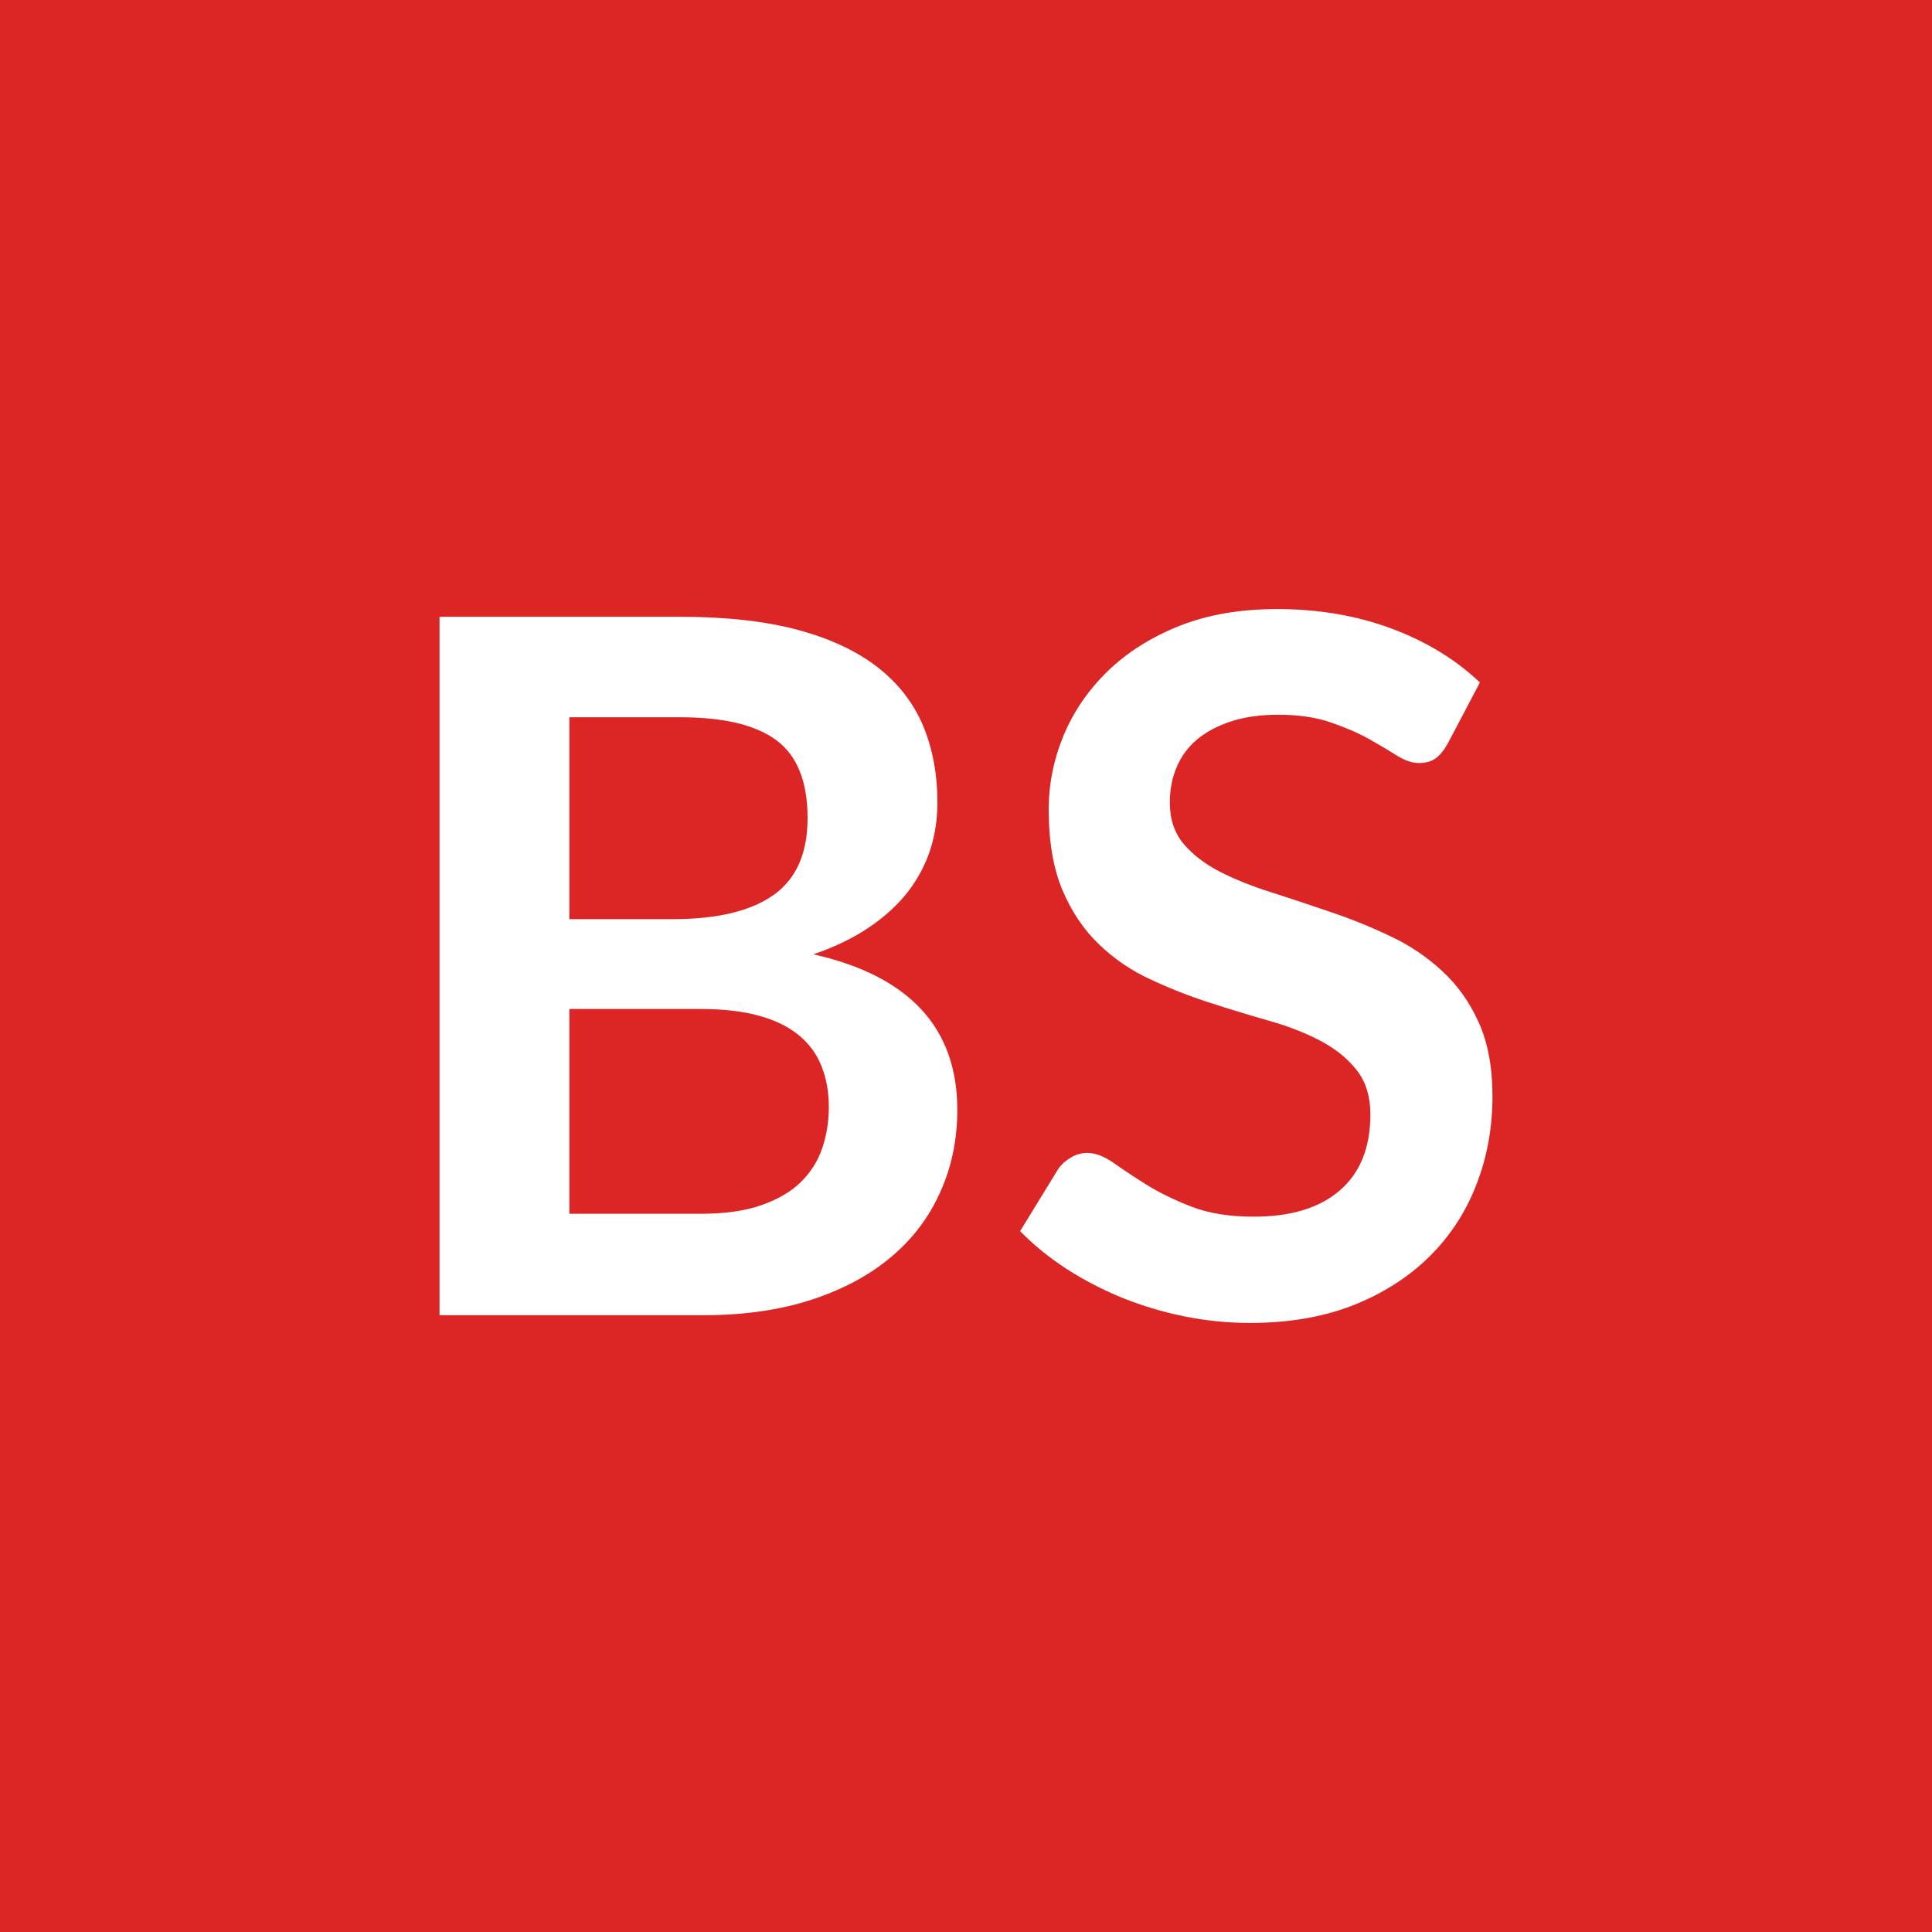
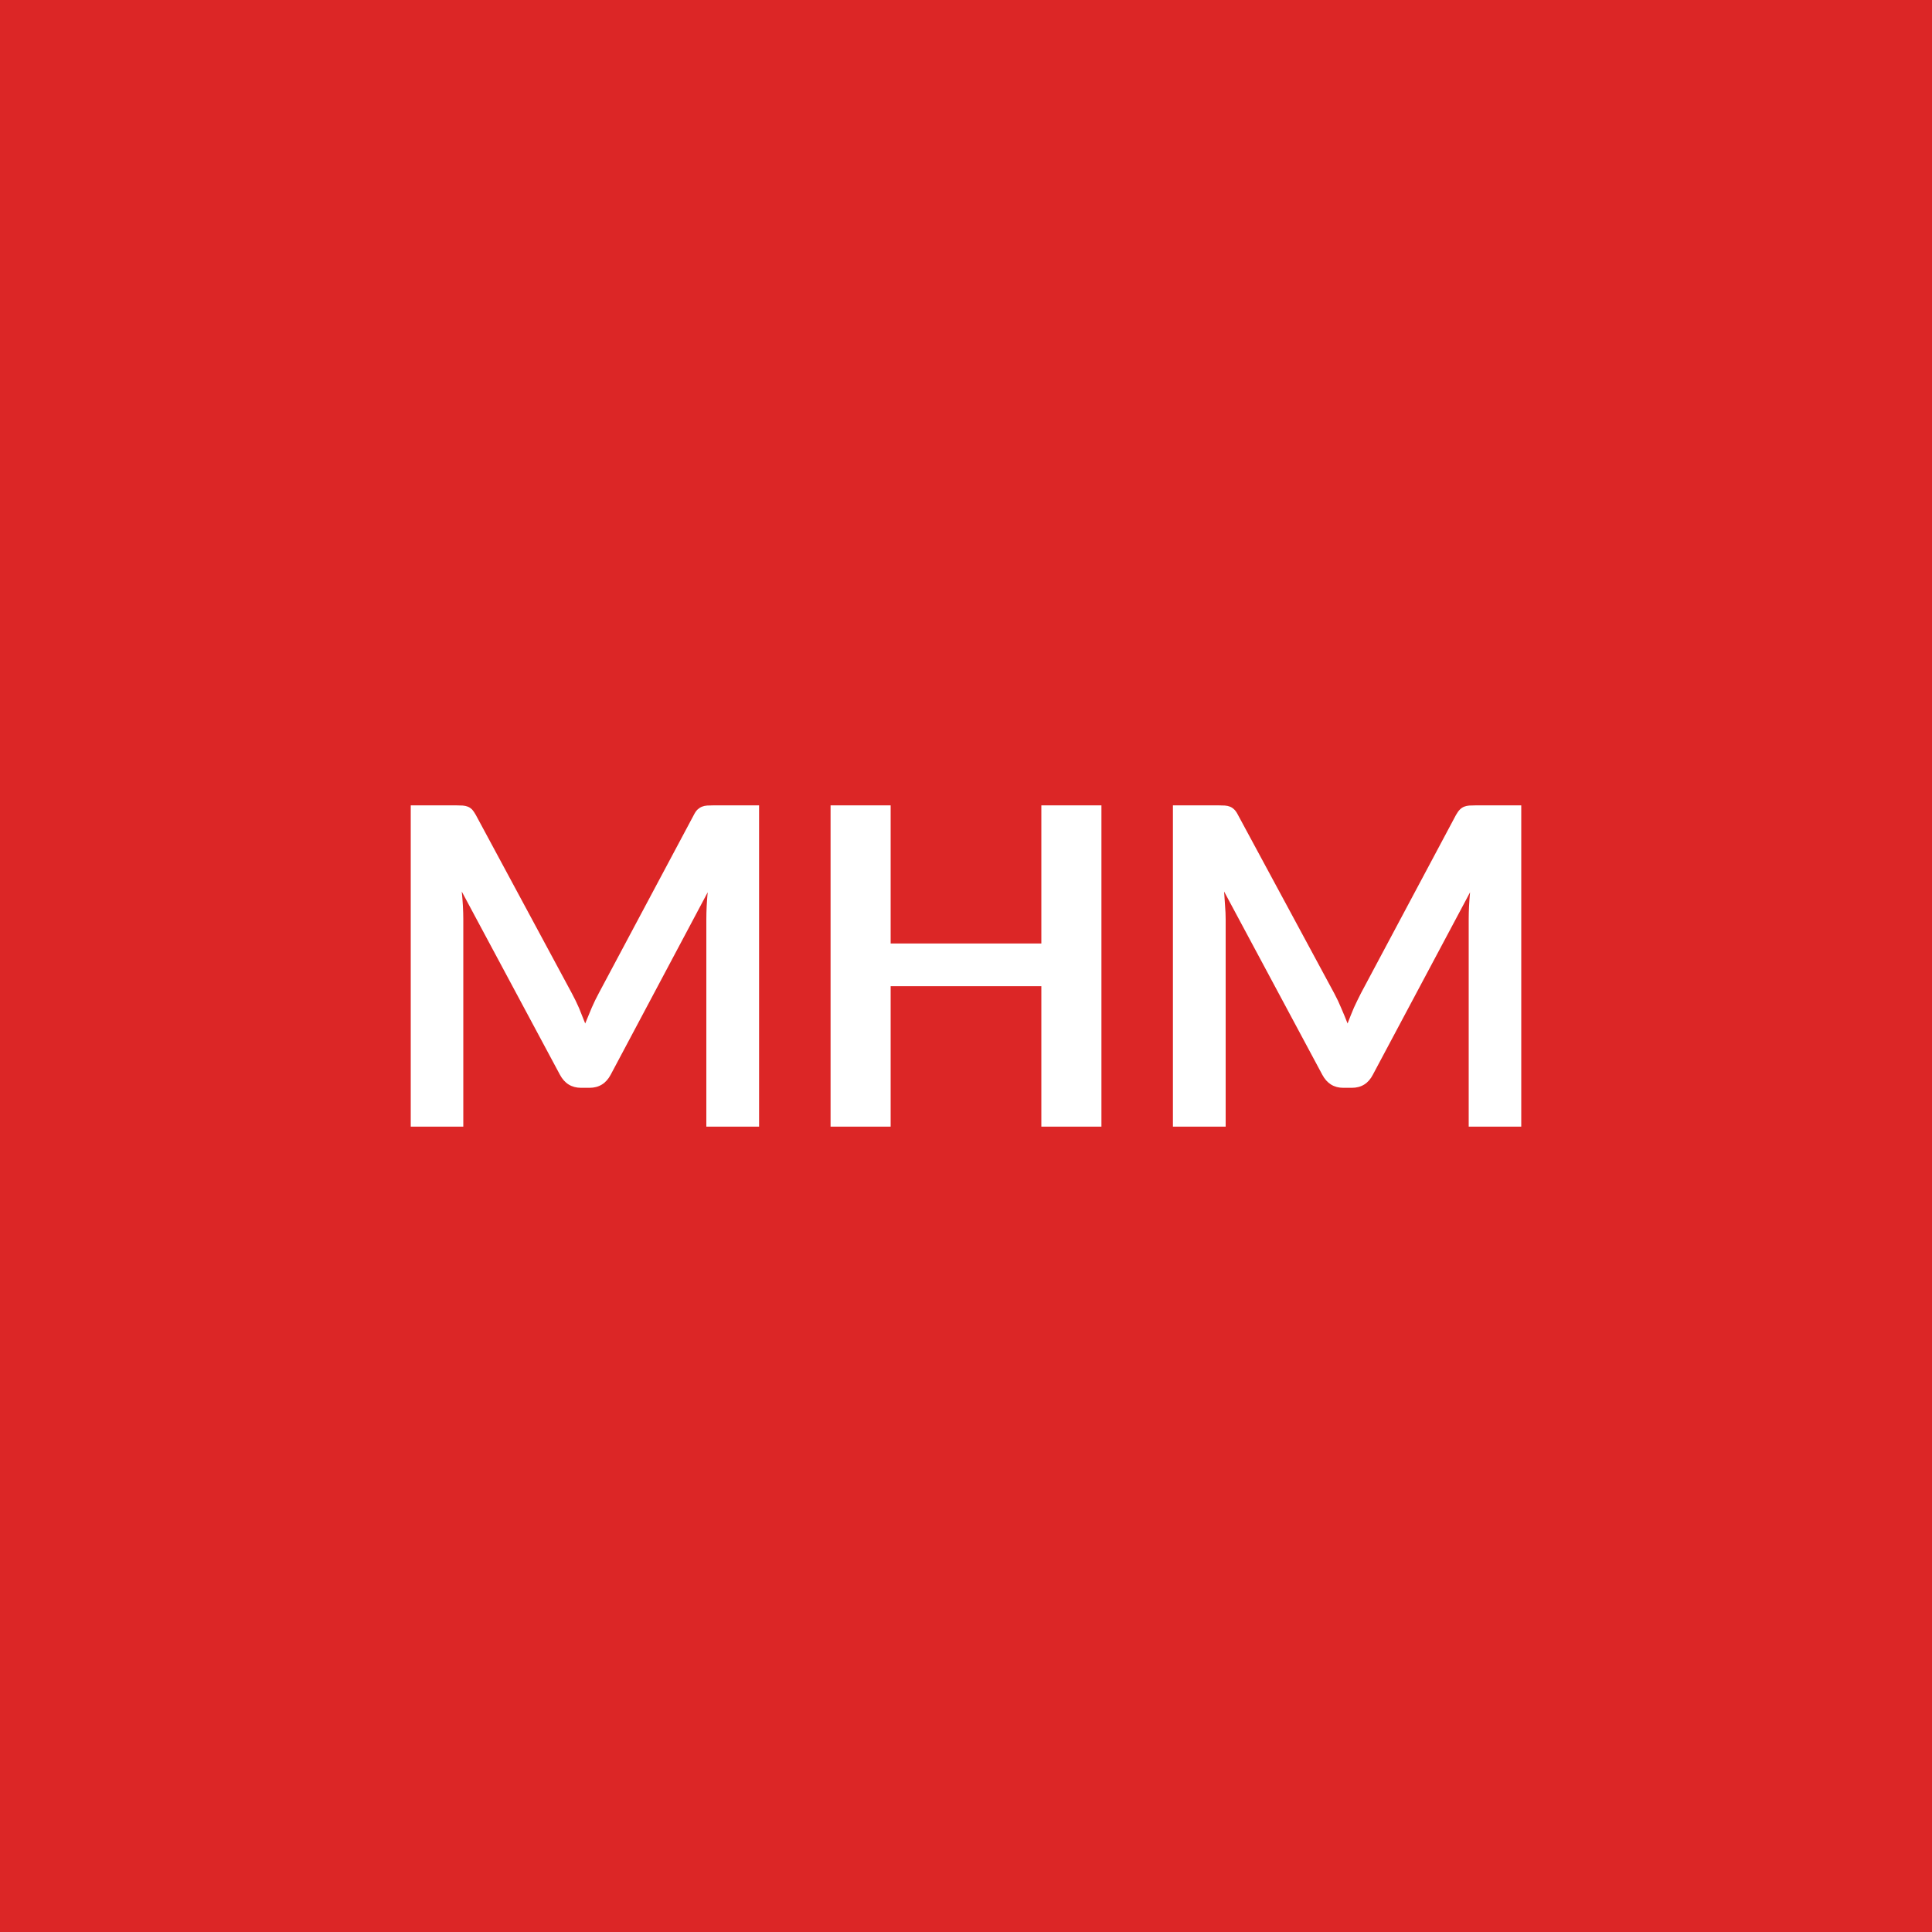
<svg xmlns="http://www.w3.org/2000/svg" width="100" height="100" viewBox="0 0 100 100">
  <rect width="100%" height="100%" fill="#dc2626" />
-   <path fill="#ffffff" d="M29.47 62.825h6.8q1.88 0 3.15-.45 1.28-.45 2.04-1.2t1.1-1.75.34-2.13q0-1.17-.38-2.11-.37-.94-1.17-1.6t-2.06-1.01q-1.27-.35-3.04-.35h-6.78zm5.73-25.7h-5.73v10.45h5.35q3.45 0 5.22-1.25 1.76-1.25 1.76-3.98 0-2.82-1.6-4.02t-5-1.2m-12.45-5.2H35.2q3.55 0 6.07.67 2.53.68 4.14 1.93t2.36 3.02q.75 1.78.75 4 0 1.28-.37 2.44-.38 1.16-1.16 2.18-.79 1.01-2 1.83-1.22.83-2.89 1.4 7.45 1.68 7.45 8.05 0 2.3-.88 4.25-.87 1.96-2.55 3.37-1.67 1.41-4.12 2.21t-5.6.8H22.75zm53.85 3.4-1.67 3.17q-.3.53-.64.77-.34.23-.84.23-.52 0-1.14-.38-.61-.39-1.46-.87-.85-.47-1.99-.86t-2.69-.39q-1.39 0-2.44.34t-1.77.94q-.71.6-1.06 1.44-.35.83-.35 1.83 0 1.28.71 2.13.72.85 1.89 1.45 1.18.6 2.68 1.07 1.5.48 3.07 1.02 1.57.53 3.08 1.25 1.5.71 2.67 1.8 1.18 1.08 1.89 2.66.71 1.57.71 3.82 0 2.45-.84 4.59-.83 2.14-2.45 3.73-1.61 1.58-3.93 2.5-2.33.91-5.33.91-1.72 0-3.4-.34-1.67-.34-3.21-.96-1.54-.63-2.89-1.5-1.35-.88-2.4-1.95l1.98-3.23q.25-.35.65-.58.39-.24.85-.24.62 0 1.35.51.72.51 1.72 1.14 1 .62 2.34 1.14 1.34.51 3.21.51 2.88 0 4.45-1.36 1.58-1.37 1.58-3.92 0-1.42-.72-2.32-.71-.9-1.88-1.51-1.18-.62-2.68-1.04-1.5-.43-3.05-.93t-3.05-1.2q-1.5-.69-2.67-1.82-1.18-1.13-1.89-2.81-.71-1.69-.71-4.17 0-1.97.78-3.85.79-1.87 2.29-3.32t3.7-2.33q2.2-.87 5.05-.87 3.2 0 5.9 1t4.6 2.8" />
+   <path fill="#ffffff" d="M36.95 41.685h2.34v16.63h-2.73v-10.74q0-.64.07-1.39l-5.02 9.44q-.36.68-1.1.68h-.43q-.74 0-1.1-.68l-5.08-9.48q.04.38.06.75t.02.68v10.74h-2.72v-16.63h2.33q.21 0 .36.01t.27.06.22.15q.09.1.19.28l4.97 9.23q.2.37.37.76.16.39.32.8.17-.42.34-.82.17-.39.37-.76l4.91-9.21q.09-.18.19-.28.11-.1.23-.15t.27-.06.35-.01m16.95 0h3.11v16.63H53.9v-7.27h-7.8v7.27h-3.11v-16.63h3.11v7.15h7.8zm22.51 0h2.33v16.63h-2.72v-10.74q0-.64.07-1.39l-5.03 9.44q-.35.68-1.09.68h-.44q-.73 0-1.09-.68l-5.08-9.48q.03.38.05.75.03.37.03.68v10.74h-2.73v-16.63h2.34q.2 0 .35.01t.27.06.22.15.19.28l4.98 9.23q.2.37.36.76.17.39.33.8.16-.42.33-.82.18-.39.37-.76l4.91-9.21q.1-.18.2-.28t.22-.15.27-.06.36-.01" />
</svg>
